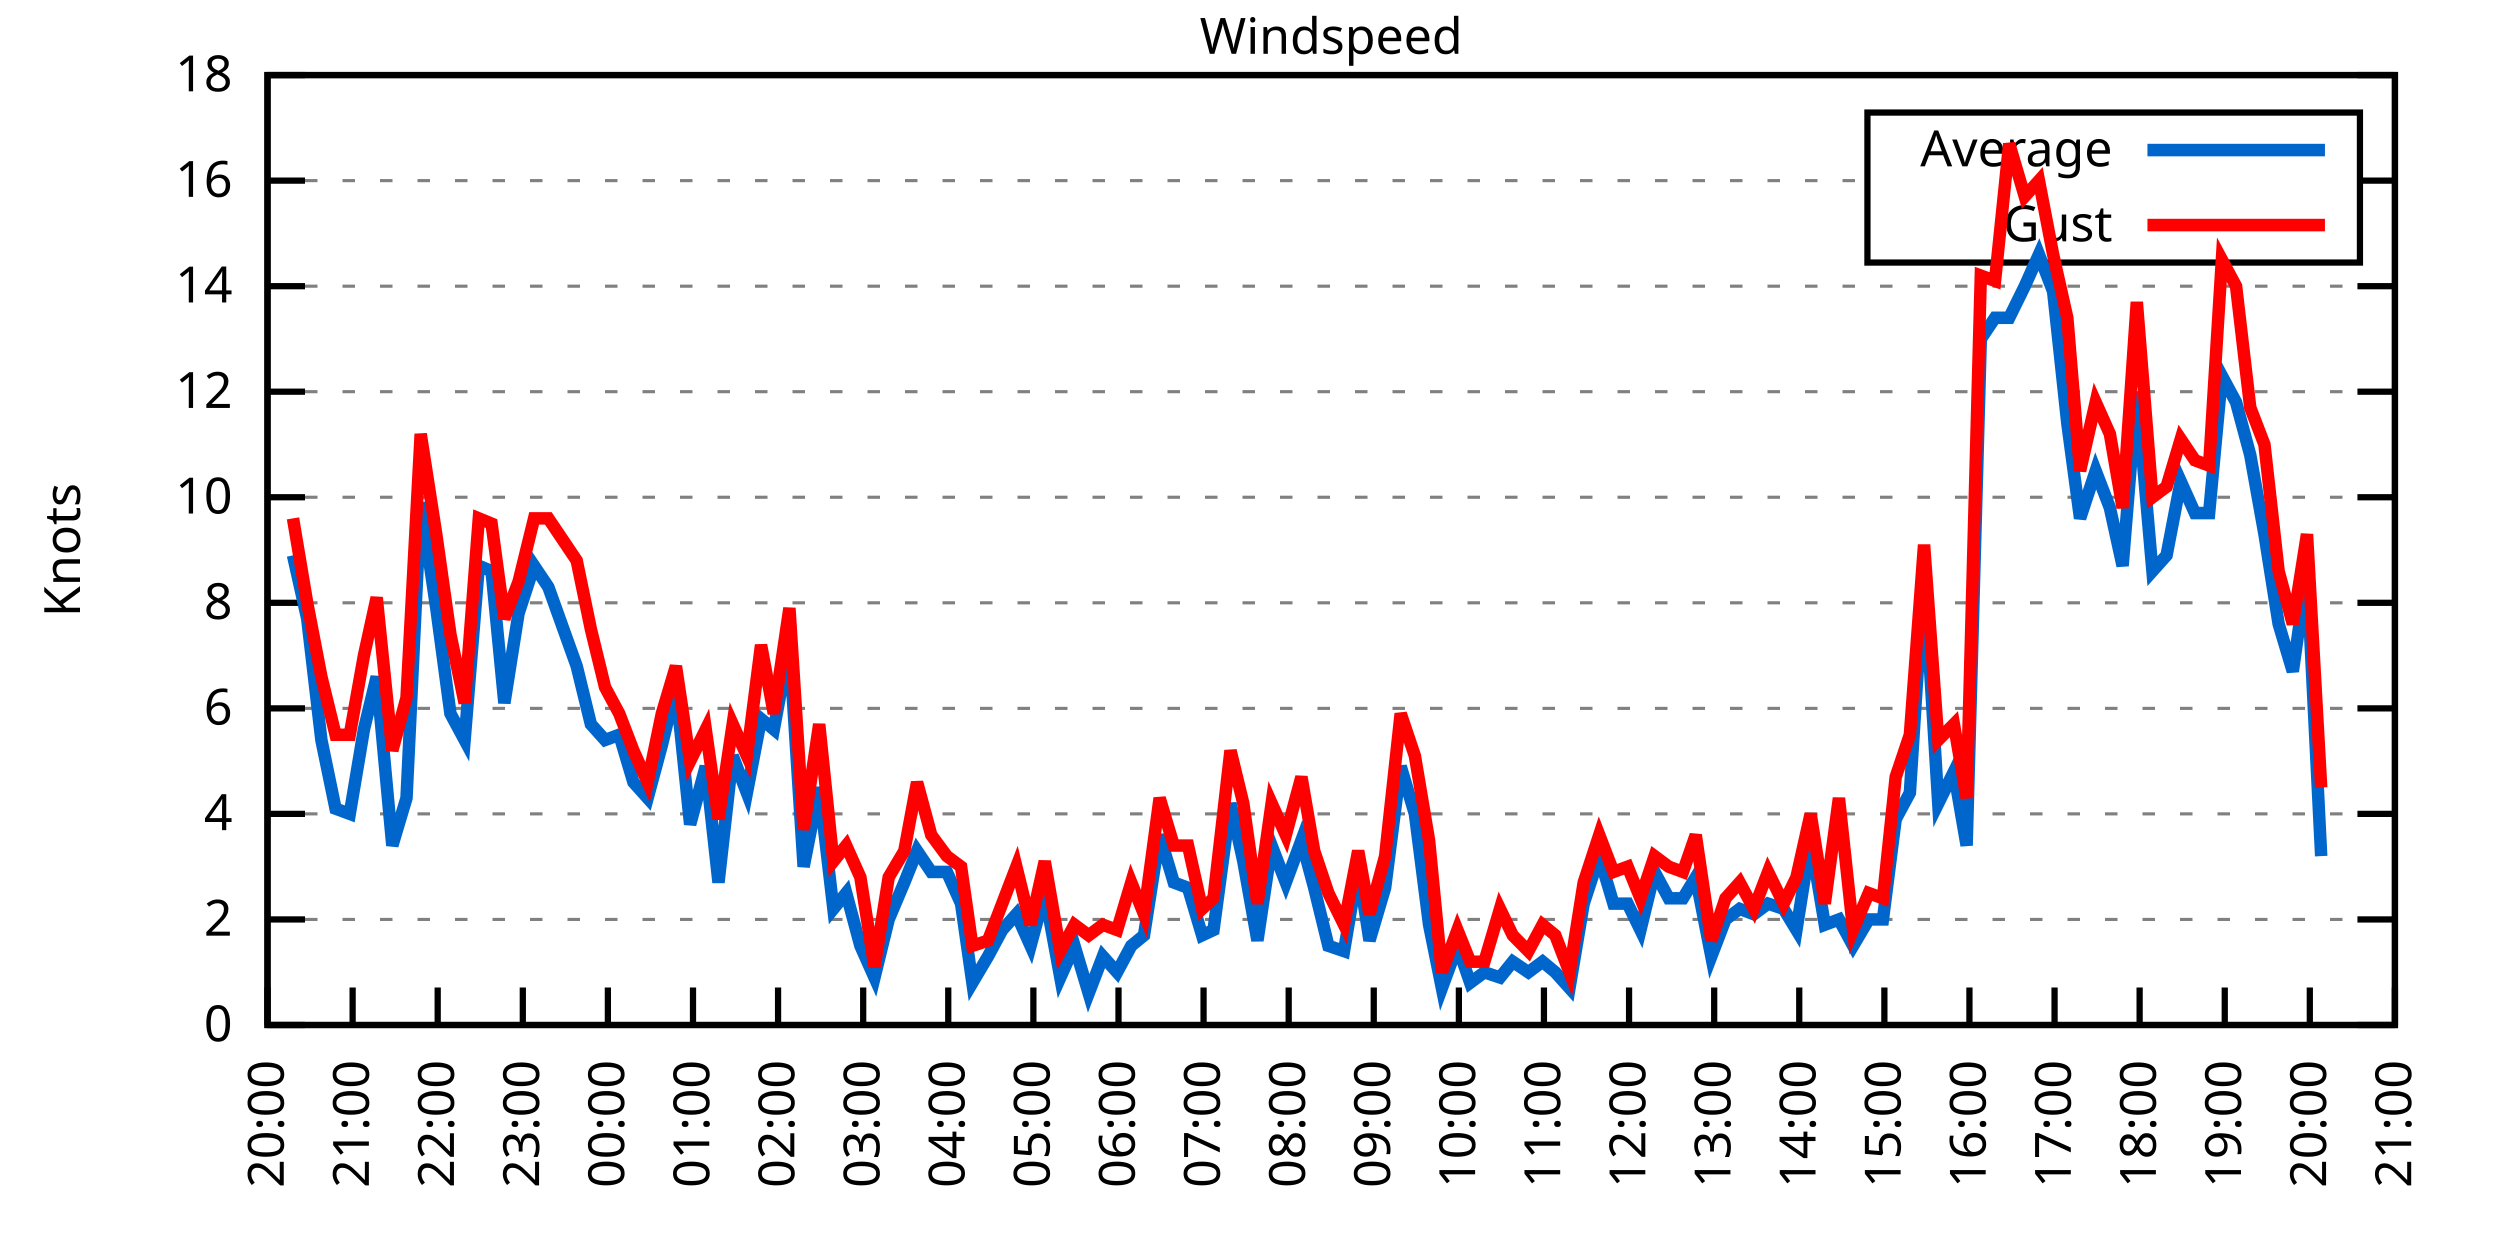
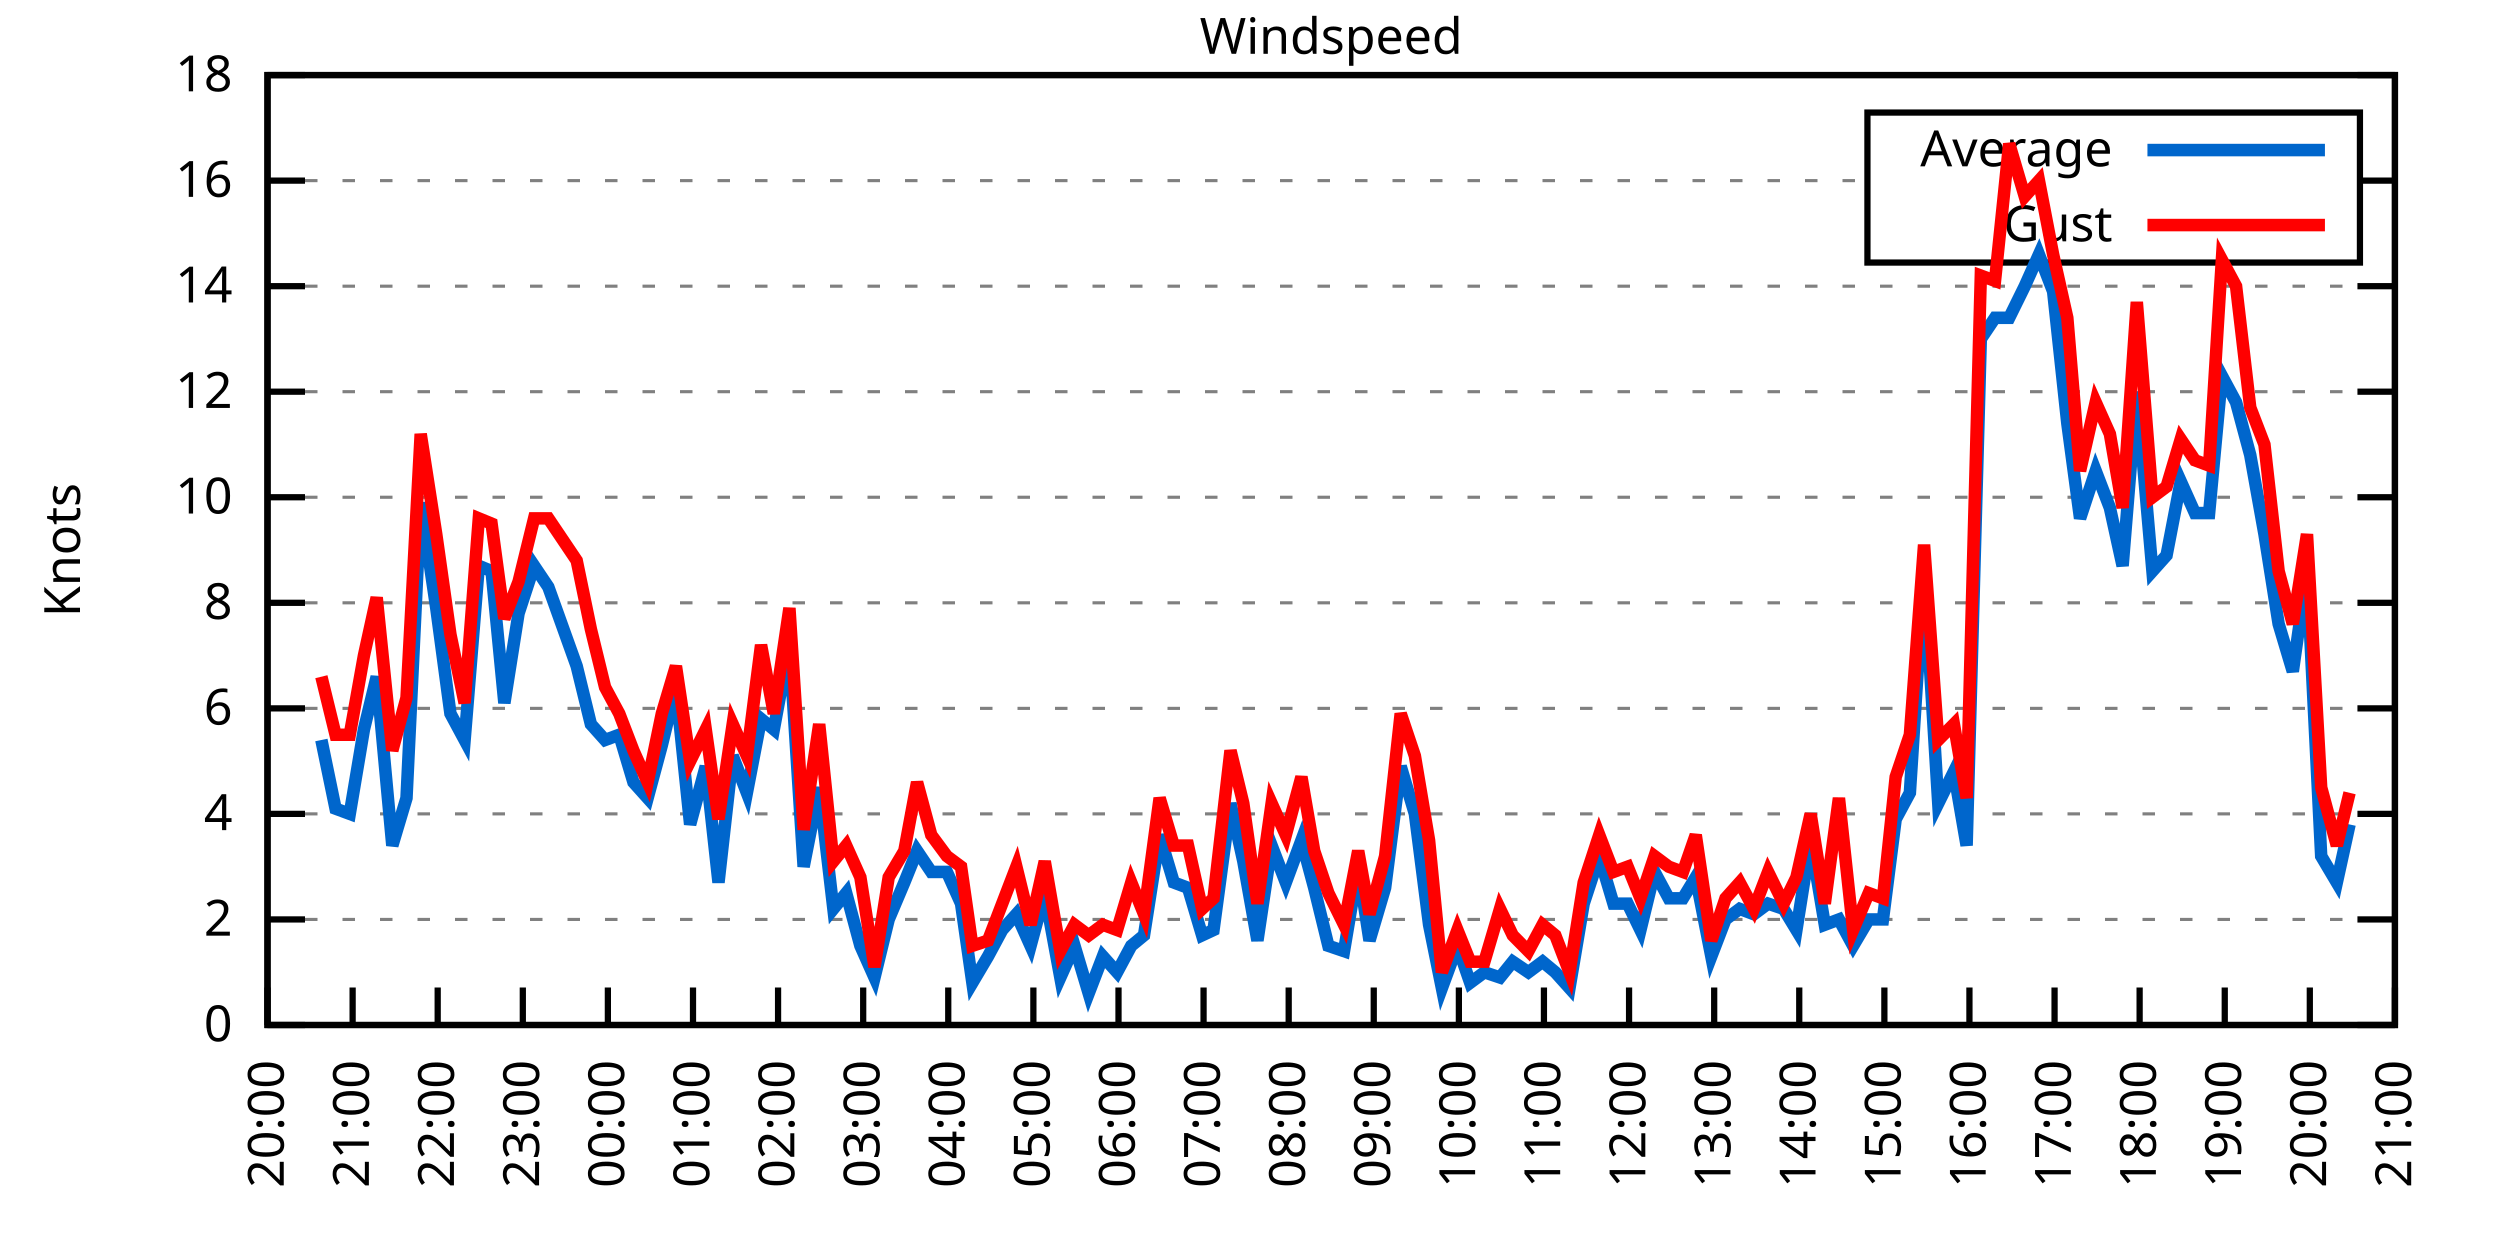
<svg xmlns="http://www.w3.org/2000/svg" xmlns:xlink="http://www.w3.org/1999/xlink" width="400" height="200" viewBox="0 0 400 200">
  <g id="gnuplot_canvas">
    <rect x="0" y="0" width="400" height="200" fill="none" />
    <defs>
      <circle id="gpDot" r="0.5" stroke-width="0.5" stroke="currentColor" />
      <path id="gpPt0" stroke-width="0.333" stroke="currentColor" d="M-1,0 h2 M0,-1 v2" />
      <path id="gpPt1" stroke-width="0.333" stroke="currentColor" d="M-1,-1 L1,1 M1,-1 L-1,1" />
      <path id="gpPt2" stroke-width="0.333" stroke="currentColor" d="M-1,0 L1,0 M0,-1 L0,1 M-1,-1 L1,1 M-1,1 L1,-1" />
      <rect id="gpPt3" stroke-width="0.333" stroke="currentColor" x="-1" y="-1" width="2" height="2" />
      <rect id="gpPt4" stroke-width="0.333" stroke="currentColor" fill="currentColor" x="-1" y="-1" width="2" height="2" />
      <circle id="gpPt5" stroke-width="0.333" stroke="currentColor" cx="0" cy="0" r="1" />
      <use xlink:href="#gpPt5" id="gpPt6" fill="currentColor" stroke="none" />
      <path id="gpPt7" stroke-width="0.333" stroke="currentColor" d="M0,-1.33 L-1.33,0.67 L1.33,0.67 z" />
      <use xlink:href="#gpPt7" id="gpPt8" fill="currentColor" stroke="none" />
      <use xlink:href="#gpPt7" id="gpPt9" stroke="currentColor" transform="rotate(180)" />
      <use xlink:href="#gpPt9" id="gpPt10" fill="currentColor" stroke="none" />
      <use xlink:href="#gpPt3" id="gpPt11" stroke="currentColor" transform="rotate(45)" />
      <use xlink:href="#gpPt11" id="gpPt12" fill="currentColor" stroke="none" />
      <path id="gpPt13" stroke-width="0.333" stroke="currentColor" d="M0,1.330 L1.265,0.411 L0.782,-1.067 L-0.782,-1.076 L-1.265,0.411 z" />
      <use xlink:href="#gpPt13" id="gpPt14" fill="currentColor" stroke="none" />
      <filter id="textbox" filterUnits="objectBoundingBox" x="0" y="0" height="1" width="1">
        <feFlood flood-color="white" flood-opacity="1" result="bgnd" />
        <feComposite in="SourceGraphic" in2="bgnd" operator="atop" />
      </filter>
      <filter id="greybox" filterUnits="objectBoundingBox" x="0" y="0" height="1" width="1">
        <feFlood flood-color="lightgrey" flood-opacity="1" result="grey" />
        <feComposite in="SourceGraphic" in2="grey" operator="atop" />
      </filter>
    </defs>
    <g fill="none" color="white" stroke="currentColor" stroke-width="1.00" stroke-linecap="butt" stroke-linejoin="miter">
</g>
    <g fill="none" color="black" stroke="currentColor" stroke-width="1.00" stroke-linecap="butt" stroke-linejoin="miter">
      <g stroke="none" shape-rendering="crispEdges">
        <polygon fill="rgb(255, 255, 255)" points="42.80,164.00 383.18,164.00 383.18,12.02 42.80,12.02 " />
      </g>
    </g>
    <g fill="none" color="black" stroke="currentColor" stroke-width="1.00" stroke-linecap="butt" stroke-linejoin="miter">
</g>
    <g fill="none" color="black" stroke="black" stroke-width="0.50" stroke-linecap="butt" stroke-linejoin="miter">
</g>
    <g fill="none" color="gray" stroke="currentColor" stroke-width="0.50" stroke-linecap="butt" stroke-linejoin="miter">
      <path stroke="gray" stroke-dasharray="2,4" class="gridline" d="M42.80,164.00 L383.19,164.00  " />
    </g>
    <g fill="none" color="gray" stroke="gray" stroke-width="1.00" stroke-linecap="butt" stroke-linejoin="miter">
</g>
    <g fill="none" color="black" stroke="currentColor" stroke-width="1.00" stroke-linecap="butt" stroke-linejoin="miter">
      <path stroke="black" d="M42.80,164.00 L48.80,164.00 M383.19,164.00 L377.19,164.00  " />
      <g transform="translate(37.20,166.60)" stroke="none" fill="black" font-family="Sans" font-size="8.00" text-anchor="end">
        <text>
          <tspan font-family="Sans"> 0</tspan>
        </text>
      </g>
    </g>
    <g fill="none" color="black" stroke="currentColor" stroke-width="1.00" stroke-linecap="butt" stroke-linejoin="miter">
</g>
    <g fill="none" color="black" stroke="black" stroke-width="0.50" stroke-linecap="butt" stroke-linejoin="miter">
</g>
    <g fill="none" color="gray" stroke="currentColor" stroke-width="0.50" stroke-linecap="butt" stroke-linejoin="miter">
      <path stroke="gray" stroke-dasharray="2,4" class="gridline" d="M42.80,147.11 L383.19,147.11  " />
    </g>
    <g fill="none" color="gray" stroke="gray" stroke-width="1.00" stroke-linecap="butt" stroke-linejoin="miter">
</g>
    <g fill="none" color="black" stroke="currentColor" stroke-width="1.00" stroke-linecap="butt" stroke-linejoin="miter">
      <path stroke="black" d="M42.80,147.11 L48.80,147.11 M383.19,147.11 L377.19,147.11  " />
      <g transform="translate(37.20,149.71)" stroke="none" fill="black" font-family="Sans" font-size="8.00" text-anchor="end">
        <text>
          <tspan font-family="Sans"> 2</tspan>
        </text>
      </g>
    </g>
    <g fill="none" color="black" stroke="currentColor" stroke-width="1.00" stroke-linecap="butt" stroke-linejoin="miter">
</g>
    <g fill="none" color="black" stroke="black" stroke-width="0.50" stroke-linecap="butt" stroke-linejoin="miter">
</g>
    <g fill="none" color="gray" stroke="currentColor" stroke-width="0.50" stroke-linecap="butt" stroke-linejoin="miter">
      <path stroke="gray" stroke-dasharray="2,4" class="gridline" d="M42.80,130.22 L383.19,130.22  " />
    </g>
    <g fill="none" color="gray" stroke="gray" stroke-width="1.00" stroke-linecap="butt" stroke-linejoin="miter">
</g>
    <g fill="none" color="black" stroke="currentColor" stroke-width="1.00" stroke-linecap="butt" stroke-linejoin="miter">
      <path stroke="black" d="M42.80,130.22 L48.80,130.22 M383.19,130.22 L377.19,130.22  " />
      <g transform="translate(37.20,132.82)" stroke="none" fill="black" font-family="Sans" font-size="8.00" text-anchor="end">
        <text>
          <tspan font-family="Sans"> 4</tspan>
        </text>
      </g>
    </g>
    <g fill="none" color="black" stroke="currentColor" stroke-width="1.00" stroke-linecap="butt" stroke-linejoin="miter">
</g>
    <g fill="none" color="black" stroke="black" stroke-width="0.50" stroke-linecap="butt" stroke-linejoin="miter">
</g>
    <g fill="none" color="gray" stroke="currentColor" stroke-width="0.50" stroke-linecap="butt" stroke-linejoin="miter">
      <path stroke="gray" stroke-dasharray="2,4" class="gridline" d="M42.80,113.34 L383.19,113.34  " />
    </g>
    <g fill="none" color="gray" stroke="gray" stroke-width="1.00" stroke-linecap="butt" stroke-linejoin="miter">
</g>
    <g fill="none" color="black" stroke="currentColor" stroke-width="1.00" stroke-linecap="butt" stroke-linejoin="miter">
      <path stroke="black" d="M42.80,113.34 L48.80,113.34 M383.19,113.34 L377.19,113.34  " />
      <g transform="translate(37.20,115.94)" stroke="none" fill="black" font-family="Sans" font-size="8.00" text-anchor="end">
        <text>
          <tspan font-family="Sans"> 6</tspan>
        </text>
      </g>
    </g>
    <g fill="none" color="black" stroke="currentColor" stroke-width="1.00" stroke-linecap="butt" stroke-linejoin="miter">
</g>
    <g fill="none" color="black" stroke="black" stroke-width="0.50" stroke-linecap="butt" stroke-linejoin="miter">
</g>
    <g fill="none" color="gray" stroke="currentColor" stroke-width="0.50" stroke-linecap="butt" stroke-linejoin="miter">
      <path stroke="gray" stroke-dasharray="2,4" class="gridline" d="M42.80,96.45 L383.19,96.45  " />
    </g>
    <g fill="none" color="gray" stroke="gray" stroke-width="1.00" stroke-linecap="butt" stroke-linejoin="miter">
</g>
    <g fill="none" color="black" stroke="currentColor" stroke-width="1.00" stroke-linecap="butt" stroke-linejoin="miter">
      <path stroke="black" d="M42.80,96.45 L48.80,96.45 M383.19,96.45 L377.19,96.45  " />
      <g transform="translate(37.20,99.05)" stroke="none" fill="black" font-family="Sans" font-size="8.00" text-anchor="end">
        <text>
          <tspan font-family="Sans"> 8</tspan>
        </text>
      </g>
    </g>
    <g fill="none" color="black" stroke="currentColor" stroke-width="1.00" stroke-linecap="butt" stroke-linejoin="miter">
</g>
    <g fill="none" color="black" stroke="black" stroke-width="0.50" stroke-linecap="butt" stroke-linejoin="miter">
</g>
    <g fill="none" color="gray" stroke="currentColor" stroke-width="0.50" stroke-linecap="butt" stroke-linejoin="miter">
      <path stroke="gray" stroke-dasharray="2,4" class="gridline" d="M42.80,79.56 L383.19,79.56  " />
    </g>
    <g fill="none" color="gray" stroke="gray" stroke-width="1.00" stroke-linecap="butt" stroke-linejoin="miter">
</g>
    <g fill="none" color="black" stroke="currentColor" stroke-width="1.00" stroke-linecap="butt" stroke-linejoin="miter">
      <path stroke="black" d="M42.80,79.56 L48.80,79.56 M383.19,79.56 L377.19,79.56  " />
      <g transform="translate(37.20,82.16)" stroke="none" fill="black" font-family="Sans" font-size="8.00" text-anchor="end">
        <text>
          <tspan font-family="Sans"> 10</tspan>
        </text>
      </g>
    </g>
    <g fill="none" color="black" stroke="currentColor" stroke-width="1.00" stroke-linecap="butt" stroke-linejoin="miter">
</g>
    <g fill="none" color="black" stroke="black" stroke-width="0.50" stroke-linecap="butt" stroke-linejoin="miter">
</g>
    <g fill="none" color="gray" stroke="currentColor" stroke-width="0.50" stroke-linecap="butt" stroke-linejoin="miter">
      <path stroke="gray" stroke-dasharray="2,4" class="gridline" d="M42.80,62.67 L383.19,62.67  " />
    </g>
    <g fill="none" color="gray" stroke="gray" stroke-width="1.00" stroke-linecap="butt" stroke-linejoin="miter">
</g>
    <g fill="none" color="black" stroke="currentColor" stroke-width="1.00" stroke-linecap="butt" stroke-linejoin="miter">
      <path stroke="black" d="M42.80,62.67 L48.80,62.67 M383.19,62.67 L377.19,62.67  " />
      <g transform="translate(37.20,65.27)" stroke="none" fill="black" font-family="Sans" font-size="8.00" text-anchor="end">
        <text>
          <tspan font-family="Sans"> 12</tspan>
        </text>
      </g>
    </g>
    <g fill="none" color="black" stroke="currentColor" stroke-width="1.00" stroke-linecap="butt" stroke-linejoin="miter">
</g>
    <g fill="none" color="black" stroke="black" stroke-width="0.50" stroke-linecap="butt" stroke-linejoin="miter">
</g>
    <g fill="none" color="gray" stroke="currentColor" stroke-width="0.50" stroke-linecap="butt" stroke-linejoin="miter">
      <path stroke="gray" stroke-dasharray="2,4" class="gridline" d="M42.80,45.79 L383.19,45.79  " />
    </g>
    <g fill="none" color="gray" stroke="gray" stroke-width="1.00" stroke-linecap="butt" stroke-linejoin="miter">
</g>
    <g fill="none" color="black" stroke="currentColor" stroke-width="1.00" stroke-linecap="butt" stroke-linejoin="miter">
      <path stroke="black" d="M42.80,45.79 L48.80,45.79 M383.19,45.79 L377.19,45.79  " />
      <g transform="translate(37.20,48.39)" stroke="none" fill="black" font-family="Sans" font-size="8.00" text-anchor="end">
        <text>
          <tspan font-family="Sans"> 14</tspan>
        </text>
      </g>
    </g>
    <g fill="none" color="black" stroke="currentColor" stroke-width="1.00" stroke-linecap="butt" stroke-linejoin="miter">
</g>
    <g fill="none" color="black" stroke="black" stroke-width="0.50" stroke-linecap="butt" stroke-linejoin="miter">
</g>
    <g fill="none" color="gray" stroke="currentColor" stroke-width="0.50" stroke-linecap="butt" stroke-linejoin="miter">
      <path stroke="gray" stroke-dasharray="2,4" class="gridline" d="M42.80,28.90 L298.79,28.90 M377.59,28.90 L383.19,28.90  " />
    </g>
    <g fill="none" color="gray" stroke="gray" stroke-width="1.00" stroke-linecap="butt" stroke-linejoin="miter">
</g>
    <g fill="none" color="black" stroke="currentColor" stroke-width="1.00" stroke-linecap="butt" stroke-linejoin="miter">
      <path stroke="black" d="M42.80,28.90 L48.80,28.90 M383.19,28.90 L377.19,28.90  " />
      <g transform="translate(37.20,31.50)" stroke="none" fill="black" font-family="Sans" font-size="8.00" text-anchor="end">
        <text>
          <tspan font-family="Sans"> 16</tspan>
        </text>
      </g>
    </g>
    <g fill="none" color="black" stroke="currentColor" stroke-width="1.00" stroke-linecap="butt" stroke-linejoin="miter">
</g>
    <g fill="none" color="black" stroke="black" stroke-width="0.50" stroke-linecap="butt" stroke-linejoin="miter">
</g>
    <g fill="none" color="gray" stroke="currentColor" stroke-width="0.50" stroke-linecap="butt" stroke-linejoin="miter">
      <path stroke="gray" stroke-dasharray="2,4" class="gridline" d="M42.80,12.01 L383.19,12.01  " />
    </g>
    <g fill="none" color="gray" stroke="gray" stroke-width="1.00" stroke-linecap="butt" stroke-linejoin="miter">
</g>
    <g fill="none" color="black" stroke="currentColor" stroke-width="1.00" stroke-linecap="butt" stroke-linejoin="miter">
      <path stroke="black" d="M42.80,12.01 L48.80,12.01 M383.19,12.01 L377.19,12.01  " />
      <g transform="translate(37.20,14.61)" stroke="none" fill="black" font-family="Sans" font-size="8.00" text-anchor="end">
        <text>
          <tspan font-family="Sans"> 18</tspan>
        </text>
      </g>
    </g>
    <g fill="none" color="black" stroke="currentColor" stroke-width="1.00" stroke-linecap="butt" stroke-linejoin="miter">
      <path stroke="black" d="M42.80,164.00 L42.80,158.00  " />
      <g transform="translate(45.40,169.60) rotate(270.00)" stroke="none" fill="black" font-family="Sans" font-size="8.00" text-anchor="end">
        <text>
          <tspan font-family="Sans">20:00</tspan>
        </text>
      </g>
    </g>
    <g fill="none" color="black" stroke="currentColor" stroke-width="1.00" stroke-linecap="butt" stroke-linejoin="miter">
      <path stroke="black" d="M56.42,164.00 L56.42,158.00  " />
      <g transform="translate(59.02,169.60) rotate(270.00)" stroke="none" fill="black" font-family="Sans" font-size="8.00" text-anchor="end">
        <text>
          <tspan font-family="Sans">21:00</tspan>
        </text>
      </g>
    </g>
    <g fill="none" color="black" stroke="currentColor" stroke-width="1.00" stroke-linecap="butt" stroke-linejoin="miter">
      <path stroke="black" d="M70.03,164.00 L70.03,158.00  " />
      <g transform="translate(72.63,169.60) rotate(270.00)" stroke="none" fill="black" font-family="Sans" font-size="8.00" text-anchor="end">
        <text>
          <tspan font-family="Sans">22:00</tspan>
        </text>
      </g>
    </g>
    <g fill="none" color="black" stroke="currentColor" stroke-width="1.00" stroke-linecap="butt" stroke-linejoin="miter">
      <path stroke="black" d="M83.65,164.00 L83.65,158.00  " />
      <g transform="translate(86.25,169.60) rotate(270.00)" stroke="none" fill="black" font-family="Sans" font-size="8.00" text-anchor="end">
        <text>
          <tspan font-family="Sans">23:00</tspan>
        </text>
      </g>
    </g>
    <g fill="none" color="black" stroke="currentColor" stroke-width="1.00" stroke-linecap="butt" stroke-linejoin="miter">
      <path stroke="black" d="M97.26,164.00 L97.26,158.00  " />
      <g transform="translate(99.86,169.60) rotate(270.00)" stroke="none" fill="black" font-family="Sans" font-size="8.00" text-anchor="end">
        <text>
          <tspan font-family="Sans">00:00</tspan>
        </text>
      </g>
    </g>
    <g fill="none" color="black" stroke="currentColor" stroke-width="1.00" stroke-linecap="butt" stroke-linejoin="miter">
      <path stroke="black" d="M110.88,164.00 L110.88,158.00  " />
      <g transform="translate(113.48,169.60) rotate(270.00)" stroke="none" fill="black" font-family="Sans" font-size="8.00" text-anchor="end">
        <text>
          <tspan font-family="Sans">01:00</tspan>
        </text>
      </g>
    </g>
    <g fill="none" color="black" stroke="currentColor" stroke-width="1.00" stroke-linecap="butt" stroke-linejoin="miter">
      <path stroke="black" d="M124.49,164.00 L124.49,158.00  " />
      <g transform="translate(127.09,169.60) rotate(270.00)" stroke="none" fill="black" font-family="Sans" font-size="8.00" text-anchor="end">
        <text>
          <tspan font-family="Sans">02:00</tspan>
        </text>
      </g>
    </g>
    <g fill="none" color="black" stroke="currentColor" stroke-width="1.00" stroke-linecap="butt" stroke-linejoin="miter">
      <path stroke="black" d="M138.11,164.00 L138.11,158.00  " />
      <g transform="translate(140.71,169.60) rotate(270.00)" stroke="none" fill="black" font-family="Sans" font-size="8.00" text-anchor="end">
        <text>
          <tspan font-family="Sans">03:00</tspan>
        </text>
      </g>
    </g>
    <g fill="none" color="black" stroke="currentColor" stroke-width="1.00" stroke-linecap="butt" stroke-linejoin="miter">
      <path stroke="black" d="M151.72,164.00 L151.72,158.00  " />
      <g transform="translate(154.32,169.60) rotate(270.00)" stroke="none" fill="black" font-family="Sans" font-size="8.00" text-anchor="end">
        <text>
          <tspan font-family="Sans">04:00</tspan>
        </text>
      </g>
    </g>
    <g fill="none" color="black" stroke="currentColor" stroke-width="1.00" stroke-linecap="butt" stroke-linejoin="miter">
      <path stroke="black" d="M165.34,164.00 L165.34,158.00  " />
      <g transform="translate(167.94,169.60) rotate(270.00)" stroke="none" fill="black" font-family="Sans" font-size="8.00" text-anchor="end">
        <text>
          <tspan font-family="Sans">05:00</tspan>
        </text>
      </g>
    </g>
    <g fill="none" color="black" stroke="currentColor" stroke-width="1.00" stroke-linecap="butt" stroke-linejoin="miter">
      <path stroke="black" d="M178.96,164.00 L178.96,158.00  " />
      <g transform="translate(181.56,169.60) rotate(270.00)" stroke="none" fill="black" font-family="Sans" font-size="8.00" text-anchor="end">
        <text>
          <tspan font-family="Sans">06:00</tspan>
        </text>
      </g>
    </g>
    <g fill="none" color="black" stroke="currentColor" stroke-width="1.00" stroke-linecap="butt" stroke-linejoin="miter">
      <path stroke="black" d="M192.57,164.00 L192.57,158.00  " />
      <g transform="translate(195.17,169.60) rotate(270.00)" stroke="none" fill="black" font-family="Sans" font-size="8.00" text-anchor="end">
        <text>
          <tspan font-family="Sans">07:00</tspan>
        </text>
      </g>
    </g>
    <g fill="none" color="black" stroke="currentColor" stroke-width="1.00" stroke-linecap="butt" stroke-linejoin="miter">
      <path stroke="black" d="M206.19,164.00 L206.19,158.00  " />
      <g transform="translate(208.79,169.60) rotate(270.00)" stroke="none" fill="black" font-family="Sans" font-size="8.00" text-anchor="end">
        <text>
          <tspan font-family="Sans">08:00</tspan>
        </text>
      </g>
    </g>
    <g fill="none" color="black" stroke="currentColor" stroke-width="1.00" stroke-linecap="butt" stroke-linejoin="miter">
      <path stroke="black" d="M219.80,164.00 L219.80,158.00  " />
      <g transform="translate(222.40,169.60) rotate(270.00)" stroke="none" fill="black" font-family="Sans" font-size="8.00" text-anchor="end">
        <text>
          <tspan font-family="Sans">09:00</tspan>
        </text>
      </g>
    </g>
    <g fill="none" color="black" stroke="currentColor" stroke-width="1.00" stroke-linecap="butt" stroke-linejoin="miter">
      <path stroke="black" d="M233.42,164.00 L233.42,158.00  " />
      <g transform="translate(236.02,169.60) rotate(270.00)" stroke="none" fill="black" font-family="Sans" font-size="8.00" text-anchor="end">
        <text>
          <tspan font-family="Sans">10:00</tspan>
        </text>
      </g>
    </g>
    <g fill="none" color="black" stroke="currentColor" stroke-width="1.00" stroke-linecap="butt" stroke-linejoin="miter">
      <path stroke="black" d="M247.03,164.00 L247.03,158.00  " />
      <g transform="translate(249.63,169.60) rotate(270.00)" stroke="none" fill="black" font-family="Sans" font-size="8.00" text-anchor="end">
        <text>
          <tspan font-family="Sans">11:00</tspan>
        </text>
      </g>
    </g>
    <g fill="none" color="black" stroke="currentColor" stroke-width="1.00" stroke-linecap="butt" stroke-linejoin="miter">
      <path stroke="black" d="M260.65,164.00 L260.65,158.00  " />
      <g transform="translate(263.25,169.60) rotate(270.00)" stroke="none" fill="black" font-family="Sans" font-size="8.00" text-anchor="end">
        <text>
          <tspan font-family="Sans">12:00</tspan>
        </text>
      </g>
    </g>
    <g fill="none" color="black" stroke="currentColor" stroke-width="1.00" stroke-linecap="butt" stroke-linejoin="miter">
      <path stroke="black" d="M274.27,164.00 L274.27,158.00  " />
      <g transform="translate(276.87,169.60) rotate(270.00)" stroke="none" fill="black" font-family="Sans" font-size="8.00" text-anchor="end">
        <text>
          <tspan font-family="Sans">13:00</tspan>
        </text>
      </g>
    </g>
    <g fill="none" color="black" stroke="currentColor" stroke-width="1.00" stroke-linecap="butt" stroke-linejoin="miter">
      <path stroke="black" d="M287.88,164.00 L287.88,158.00  " />
      <g transform="translate(290.48,169.60) rotate(270.00)" stroke="none" fill="black" font-family="Sans" font-size="8.00" text-anchor="end">
        <text>
          <tspan font-family="Sans">14:00</tspan>
        </text>
      </g>
    </g>
    <g fill="none" color="black" stroke="currentColor" stroke-width="1.00" stroke-linecap="butt" stroke-linejoin="miter">
      <path stroke="black" d="M301.50,164.00 L301.50,158.00  " />
      <g transform="translate(304.10,169.60) rotate(270.00)" stroke="none" fill="black" font-family="Sans" font-size="8.00" text-anchor="end">
        <text>
          <tspan font-family="Sans">15:00</tspan>
        </text>
      </g>
    </g>
    <g fill="none" color="black" stroke="currentColor" stroke-width="1.00" stroke-linecap="butt" stroke-linejoin="miter">
      <path stroke="black" d="M315.11,164.00 L315.11,158.00  " />
      <g transform="translate(317.71,169.60) rotate(270.00)" stroke="none" fill="black" font-family="Sans" font-size="8.00" text-anchor="end">
        <text>
          <tspan font-family="Sans">16:00</tspan>
        </text>
      </g>
    </g>
    <g fill="none" color="black" stroke="currentColor" stroke-width="1.00" stroke-linecap="butt" stroke-linejoin="miter">
      <path stroke="black" d="M328.73,164.00 L328.73,158.00  " />
      <g transform="translate(331.33,169.60) rotate(270.00)" stroke="none" fill="black" font-family="Sans" font-size="8.00" text-anchor="end">
        <text>
          <tspan font-family="Sans">17:00</tspan>
        </text>
      </g>
    </g>
    <g fill="none" color="black" stroke="currentColor" stroke-width="1.00" stroke-linecap="butt" stroke-linejoin="miter">
      <path stroke="black" d="M342.34,164.00 L342.34,158.00  " />
      <g transform="translate(344.94,169.60) rotate(270.00)" stroke="none" fill="black" font-family="Sans" font-size="8.00" text-anchor="end">
        <text>
          <tspan font-family="Sans">18:00</tspan>
        </text>
      </g>
    </g>
    <g fill="none" color="black" stroke="currentColor" stroke-width="1.00" stroke-linecap="butt" stroke-linejoin="miter">
      <path stroke="black" d="M355.96,164.00 L355.96,158.00  " />
      <g transform="translate(358.56,169.60) rotate(270.00)" stroke="none" fill="black" font-family="Sans" font-size="8.00" text-anchor="end">
        <text>
          <tspan font-family="Sans">19:00</tspan>
        </text>
      </g>
    </g>
    <g fill="none" color="black" stroke="currentColor" stroke-width="1.00" stroke-linecap="butt" stroke-linejoin="miter">
      <path stroke="black" d="M369.57,164.00 L369.57,158.00  " />
      <g transform="translate(372.17,169.60) rotate(270.00)" stroke="none" fill="black" font-family="Sans" font-size="8.00" text-anchor="end">
        <text>
          <tspan font-family="Sans">20:00</tspan>
        </text>
      </g>
    </g>
    <g fill="none" color="black" stroke="currentColor" stroke-width="1.00" stroke-linecap="butt" stroke-linejoin="miter">
      <path stroke="black" d="M383.19,164.00 L383.19,158.00  " />
      <g transform="translate(385.79,169.60) rotate(270.00)" stroke="none" fill="black" font-family="Sans" font-size="8.00" text-anchor="end">
        <text>
          <tspan font-family="Sans">21:00</tspan>
        </text>
      </g>
    </g>
    <g fill="none" color="black" stroke="currentColor" stroke-width="1.00" stroke-linecap="butt" stroke-linejoin="miter">
</g>
    <g fill="none" color="black" stroke="currentColor" stroke-width="1.00" stroke-linecap="butt" stroke-linejoin="miter">
      <path stroke="black" d="M42.80,12.01 L42.80,164.00 L383.19,164.00 L383.19,12.01 L42.80,12.01 Z  " />
    </g>
    <g fill="none" color="black" stroke="currentColor" stroke-width="1.00" stroke-linecap="butt" stroke-linejoin="miter">
</g>
    <g fill="none" color="black" stroke="currentColor" stroke-width="1.00" stroke-linecap="butt" stroke-linejoin="miter">
      <path stroke="black" d="M298.79,42.01 L298.79,18.01 L377.59,18.01 L377.59,42.01 L298.79,42.01 Z  " />
    </g>
    <g id="Windspeed_plot_1">
      <g fill="none" color="white" stroke="black" stroke-width="2.00" stroke-linecap="butt" stroke-linejoin="miter">
</g>
      <g fill="none" color="black" stroke="currentColor" stroke-width="2.00" stroke-linecap="butt" stroke-linejoin="miter">
        <g transform="translate(337.99,26.61)" stroke="none" fill="black" font-family="Sans" font-size="8.00" text-anchor="end">
          <text>
            <tspan font-family="Sans">Average</tspan>
          </text>
        </g>
      </g>
      <g fill="none" color="black" stroke="currentColor" stroke-width="2.00" stroke-linecap="butt" stroke-linejoin="miter">
-         <path stroke="rgb(  0, 102, 204)" d="M343.59,24.01 L371.99,24.01 M46.88,88.85 L49.15,98.98 L51.42,118.40 L53.69,129.38 L55.96,130.22 L58.23,116.71   L60.27,108.27 L62.77,135.29 L65.04,127.69 L67.31,80.41 L69.80,97.29 L72.07,114.18 L74.34,118.40 L76.61,90.54   L78.65,91.38 L80.70,112.49 L82.97,98.14 L85.46,90.54 L87.73,93.92 L92.27,106.58 L94.54,115.87 L96.81,118.40   L99.08,117.56 L101.35,125.16 L103.62,127.69 L105.89,119.25 L108.15,109.96 L110.42,131.91 L112.92,122.62 L114.96,141.20   L117.23,120.94 L119.50,126.85 L121.77,115.03 L123.81,116.71 L126.31,103.20 L128.58,138.67 L131.07,126.00 L133.34,145.42   L135.39,142.89 L137.66,151.33 L139.92,156.40 L142.19,147.11 L144.69,141.20 L146.73,136.14 L149.00,139.51 L151.50,139.51   L153.77,144.58 L155.58,157.24 L158.08,153.02 L160.35,148.80 L162.62,146.27 L164.89,151.33 L167.16,142.89 L169.65,156.40   L171.92,151.33 L174.19,158.93 L176.46,153.02 L178.73,155.56 L181.00,151.33 L183.04,149.65 L185.54,133.60 L187.81,141.20   L190.08,142.05 L192.34,149.65 L194.16,148.80 L196.88,128.54 L198.93,137.82 L201.19,150.49 L203.46,135.29 L205.73,141.20   L208.23,134.45 L210.27,142.05 L212.54,151.33 L215.04,152.18 L217.31,138.67 L219.12,150.49 L221.62,142.05 L224.11,122.62   L226.38,130.22 L228.65,147.96 L230.70,158.09 L233.19,151.33 L235.23,157.24 L237.50,155.56 L240.00,156.40 L242.04,153.87   L244.54,155.56 L246.81,153.87 L248.85,155.56 L251.12,158.09 L253.39,144.58 L255.88,136.98 L258.15,144.58 L260.42,144.58   L262.47,148.80 L264.73,139.51 L267.00,143.73 L269.27,143.73 L271.32,140.36 L273.81,153.02 L276.08,147.11 L278.35,145.42   L280.62,146.27 L282.89,144.58 L285.38,145.42 L287.43,148.80 L289.70,134.45 L291.97,147.96 L294.23,147.11 L296.50,151.33   L299.00,147.11 L301.27,147.11 L303.31,131.07 L305.58,126.85 L307.85,91.38 L310.12,128.54 L312.62,123.47 L314.66,135.29   L316.93,54.23 L319.20,50.85 L321.47,50.85 L323.96,45.79 L326.23,40.72 L328.50,46.63 L330.77,67.74 L332.81,82.94   L335.31,75.34 L337.58,81.25 L339.62,90.54 L341.89,62.67 L344.39,91.38 L346.65,88.85 L348.92,77.03 L351.19,82.09   L353.46,82.09 L355.50,60.14 L357.77,64.36 L360.04,72.81 L362.31,85.47 L364.58,99.83 L366.85,107.43 L369.12,91.38   L371.39,136.98  " />
+         <path stroke="rgb(  0, 102, 204)" d="M343.59,24.01 L371.99,24.01 M51.42,118.40 L53.69,129.38 L55.96,130.22 L58.23,116.71 L60.27,108.27 L62.77,135.29   L65.04,127.69 L67.31,80.41 L69.80,97.29 L72.07,114.18 L74.34,118.40 L76.61,90.54 L78.65,91.38 L80.70,112.49   L82.97,98.14 L85.46,90.54 L87.73,93.92 L92.27,106.58 L94.54,115.87 L96.81,118.40 L99.08,117.56 L101.35,125.16   L103.62,127.69 L105.89,119.25 L108.15,109.96 L110.42,131.91 L112.92,122.62 L114.96,141.20 L117.23,120.94 L119.50,126.85   L121.77,115.03 L123.81,116.71 L126.31,103.20 L128.58,138.67 L131.07,126.00 L133.34,145.42 L135.39,142.89 L137.66,151.33   L139.92,156.40 L142.19,147.11 L144.69,141.20 L146.73,136.14 L149.00,139.51 L151.50,139.51 L153.77,144.58 L155.58,157.24   L158.08,153.02 L160.35,148.80 L162.62,146.27 L164.89,151.33 L167.16,142.89 L169.65,156.40 L171.92,151.33 L174.19,158.93   L176.46,153.02 L178.73,155.56 L181.00,151.33 L183.04,149.65 L185.54,133.60 L187.81,141.20 L190.08,142.05 L192.34,149.65   L194.16,148.80 L196.88,128.54 L198.93,137.82 L201.19,150.49 L203.46,135.29 L205.73,141.20 L208.23,134.45 L210.27,142.05   L212.54,151.33 L215.04,152.18 L217.31,138.67 L219.12,150.49 L221.62,142.05 L224.11,122.62 L226.38,130.22 L228.65,147.96   L230.70,158.09 L233.19,151.33 L235.23,157.24 L237.50,155.56 L240.00,156.40 L242.04,153.87 L244.54,155.56 L246.81,153.87   L248.85,155.56 L251.12,158.09 L253.39,144.58 L255.88,136.98 L258.15,144.58 L260.42,144.58 L262.47,148.80 L264.73,139.51   L267.00,143.73 L269.27,143.73 L271.32,140.36 L273.81,153.02 L276.08,147.11 L278.35,145.42 L280.62,146.27 L282.89,144.58   L285.38,145.42 L287.43,148.80 L289.70,134.45 L291.97,147.96 L294.23,147.11 L296.50,151.33 L299.00,147.11 L301.27,147.11   L303.31,131.07 L305.58,126.85 L307.85,91.38 L310.12,128.54 L312.62,123.47 L314.66,135.29 L316.93,54.23 L319.20,50.85   L321.47,50.85 L323.96,45.79 L326.23,40.72 L328.50,46.63 L330.77,67.74 L332.81,82.94 L335.31,75.34 L337.58,81.25   L339.62,90.54 L341.89,62.67 L344.39,91.38 L346.65,88.85 L348.92,77.03 L351.19,82.09 L353.46,82.09 L355.50,60.14   L357.77,64.36 L360.04,72.81 L362.31,85.47 L364.58,99.83 L366.85,107.43 L369.12,91.38 L371.39,136.98 L373.89,141.20   L375.93,131.91  " />
      </g>
    </g>
    <g id="Windspeed_plot_2">
      <g fill="none" color="black" stroke="currentColor" stroke-width="2.00" stroke-linecap="butt" stroke-linejoin="miter">
        <g transform="translate(337.99,38.61)" stroke="none" fill="black" font-family="Sans" font-size="8.00" text-anchor="end">
          <text>
            <tspan font-family="Sans">Gust</tspan>
          </text>
        </g>
      </g>
      <g fill="none" color="black" stroke="currentColor" stroke-width="2.00" stroke-linecap="butt" stroke-linejoin="miter">
-         <path stroke="rgb(255,   0,   0)" d="M343.59,36.01 L371.99,36.01 M46.88,82.94 L49.15,96.45 L51.42,108.27 L53.69,117.56 L55.96,117.56 L58.23,104.89   L60.27,95.60 L62.77,120.09 L65.04,111.65 L67.31,69.43 L69.80,85.47 L72.07,101.52 L74.34,112.49 L76.61,82.94   L78.65,83.78 L80.70,98.98 L82.97,93.07 L85.46,82.94 L87.73,82.94 L92.27,89.69 L94.54,100.67 L96.81,109.96   L99.08,114.18 L101.35,120.09 L103.62,125.16 L105.89,114.18 L108.15,106.58 L110.42,121.78 L112.92,116.71 L114.96,131.07   L117.23,115.87 L119.50,120.94 L121.77,103.20 L123.81,114.18 L126.31,97.29 L128.58,132.76 L131.07,115.87 L133.34,137.82   L135.39,135.29 L137.66,140.36 L139.92,154.71 L142.19,140.36 L144.69,136.14 L146.73,125.16 L149.00,133.60 L151.50,136.98   L153.77,138.67 L155.58,151.33 L158.08,150.49 L160.35,144.58 L162.62,138.67 L164.89,147.96 L167.16,137.82 L169.65,152.18   L171.92,147.96 L174.19,149.65 L176.46,147.96 L178.73,148.80 L181.00,141.20 L183.04,146.27 L185.54,127.69 L187.81,135.29   L190.08,135.29 L192.34,145.42 L194.16,143.73 L196.88,120.09 L198.93,128.54 L201.19,144.58 L203.46,128.54 L205.73,133.60   L208.23,124.31 L210.27,136.14 L212.54,142.89 L215.04,147.96 L217.31,136.14 L219.12,146.27 L221.62,136.98 L224.11,114.18   L226.38,120.94 L228.65,134.45 L230.70,155.56 L233.19,148.80 L235.23,153.87 L237.50,153.87 L240.00,145.42 L242.04,149.65   L244.54,152.18 L246.81,147.96 L248.85,149.65 L251.12,155.56 L253.39,141.20 L255.88,133.60 L258.15,139.51 L260.42,138.67   L262.47,143.73 L264.73,136.98 L267.00,138.67 L269.27,139.51 L271.32,133.60 L273.81,150.49 L276.08,143.73 L278.35,141.20   L280.62,145.42 L282.89,139.51 L285.38,144.58 L287.43,140.36 L289.70,130.22 L291.97,144.58 L294.23,127.69 L296.50,148.80   L299.00,142.89 L301.27,143.73 L303.31,124.31 L305.58,117.56 L307.85,87.16 L310.12,118.40 L312.62,115.87 L314.66,127.69   L316.93,44.10 L319.20,44.94 L321.47,22.99 L323.96,31.43 L326.23,28.90 L328.50,40.72 L330.77,50.85 L332.81,75.34   L335.31,64.36 L337.58,69.43 L339.62,81.25 L341.89,48.32 L344.39,79.56 L346.65,77.87 L348.92,70.27 L351.19,73.65   L353.46,74.49 L355.50,41.56 L357.77,45.79 L360.04,65.21 L362.31,71.12 L364.58,91.38 L366.85,99.83 L369.12,85.47   L371.39,126.00  " />
+         <path stroke="rgb(255,   0,   0)" d="M343.59,36.01 L371.99,36.01 M51.42,108.27 L53.69,117.56 L55.96,117.56 L58.23,104.89 L60.27,95.60 L62.77,120.09   L65.04,111.65 L67.31,69.43 L69.80,85.47 L72.07,101.52 L74.34,112.49 L76.61,82.94 L78.65,83.78 L80.70,98.98   L82.97,93.07 L85.46,82.94 L87.73,82.94 L92.27,89.69 L94.54,100.67 L96.81,109.96 L99.08,114.18 L101.35,120.09   L103.62,125.16 L105.89,114.18 L108.15,106.58 L110.42,121.78 L112.92,116.71 L114.96,131.07 L117.23,115.87 L119.50,120.94   L121.77,103.20 L123.81,114.18 L126.31,97.29 L128.58,132.76 L131.07,115.87 L133.34,137.82 L135.39,135.29 L137.66,140.36   L139.92,154.71 L142.19,140.36 L144.69,136.14 L146.73,125.16 L149.00,133.60 L151.50,136.98 L153.77,138.67 L155.58,151.33   L158.08,150.49 L160.35,144.58 L162.62,138.67 L164.89,147.96 L167.16,137.82 L169.65,152.18 L171.92,147.96 L174.19,149.65   L176.46,147.96 L178.73,148.80 L181.00,141.20 L183.04,146.27 L185.54,127.69 L187.81,135.29 L190.08,135.29 L192.34,145.42   L194.16,143.73 L196.88,120.09 L198.93,128.54 L201.19,144.58 L203.46,128.54 L205.73,133.60 L208.23,124.31 L210.27,136.14   L212.54,142.89 L215.04,147.96 L217.31,136.14 L219.12,146.27 L221.62,136.98 L224.11,114.18 L226.38,120.94 L228.65,134.45   L230.70,155.56 L233.19,148.80 L235.23,153.87 L237.50,153.87 L240.00,145.42 L242.04,149.65 L244.54,152.18 L246.81,147.96   L248.85,149.65 L251.12,155.56 L253.39,141.20 L255.88,133.60 L258.15,139.51 L260.42,138.67 L262.47,143.73 L264.73,136.98   L267.00,138.67 L269.27,139.51 L271.32,133.60 L273.81,150.49 L276.08,143.73 L278.35,141.20 L280.62,145.42 L282.89,139.51   L285.38,144.58 L287.43,140.36 L289.70,130.22 L291.97,144.58 L294.23,127.69 L296.50,148.80 L299.00,142.89 L301.27,143.73   L303.31,124.31 L305.58,117.56 L307.85,87.16 L310.12,118.40 L312.62,115.87 L314.66,127.69 L316.93,44.10 L319.20,44.94   L321.47,22.99 L323.96,31.43 L326.23,28.90 L328.50,40.72 L330.77,50.85 L332.81,75.34 L335.31,64.36 L337.58,69.43   L339.62,81.25 L341.89,48.32 L344.39,79.56 L346.65,77.87 L348.92,70.27 L351.19,73.65 L353.46,74.49 L355.50,41.56   L357.77,45.79 L360.04,65.21 L362.31,71.12 L364.58,91.38 L366.85,99.83 L369.12,85.47 L371.39,126.00 L373.89,135.29   L375.93,126.85  " />
      </g>
    </g>
    <g fill="none" color="black" stroke="currentColor" stroke-width="2.00" stroke-linecap="butt" stroke-linejoin="miter">
</g>
    <g fill="none" color="black" stroke="black" stroke-width="1.00" stroke-linecap="butt" stroke-linejoin="miter">
</g>
    <g fill="none" color="black" stroke="currentColor" stroke-width="1.00" stroke-linecap="butt" stroke-linejoin="miter">
      <path stroke="black" d="M42.80,12.01 L42.80,164.00 L383.19,164.00 L383.19,12.01 L42.80,12.01 Z  " />
      <g transform="translate(12.80,88.01) rotate(270.00)" stroke="none" fill="black" font-family="Sans" font-size="8.00" text-anchor="middle">
        <text>
          <tspan font-family="Sans">Knots</tspan>
        </text>
      </g>
    </g>
    <g fill="none" color="black" stroke="currentColor" stroke-width="1.00" stroke-linecap="butt" stroke-linejoin="miter">
</g>
    <g fill="none" color="black" stroke="currentColor" stroke-width="1.00" stroke-linecap="butt" stroke-linejoin="miter">
      <g transform="translate(212.99,8.61)" stroke="none" fill="black" font-family="Sans" font-size="8.00" text-anchor="middle">
        <text>
          <tspan font-family="Sans">Windspeed</tspan>
        </text>
      </g>
    </g>
    <g fill="none" color="black" stroke="currentColor" stroke-width="1.00" stroke-linecap="butt" stroke-linejoin="miter">
</g>
  </g>
</svg>
